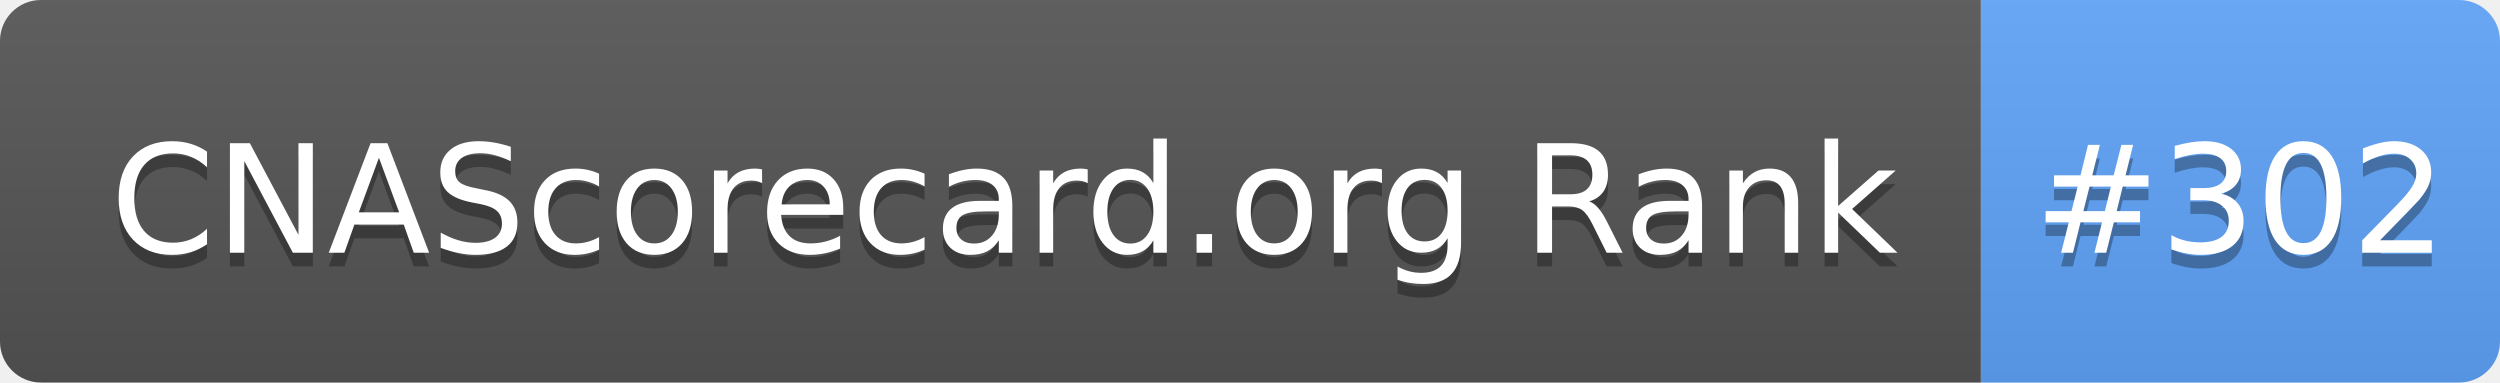
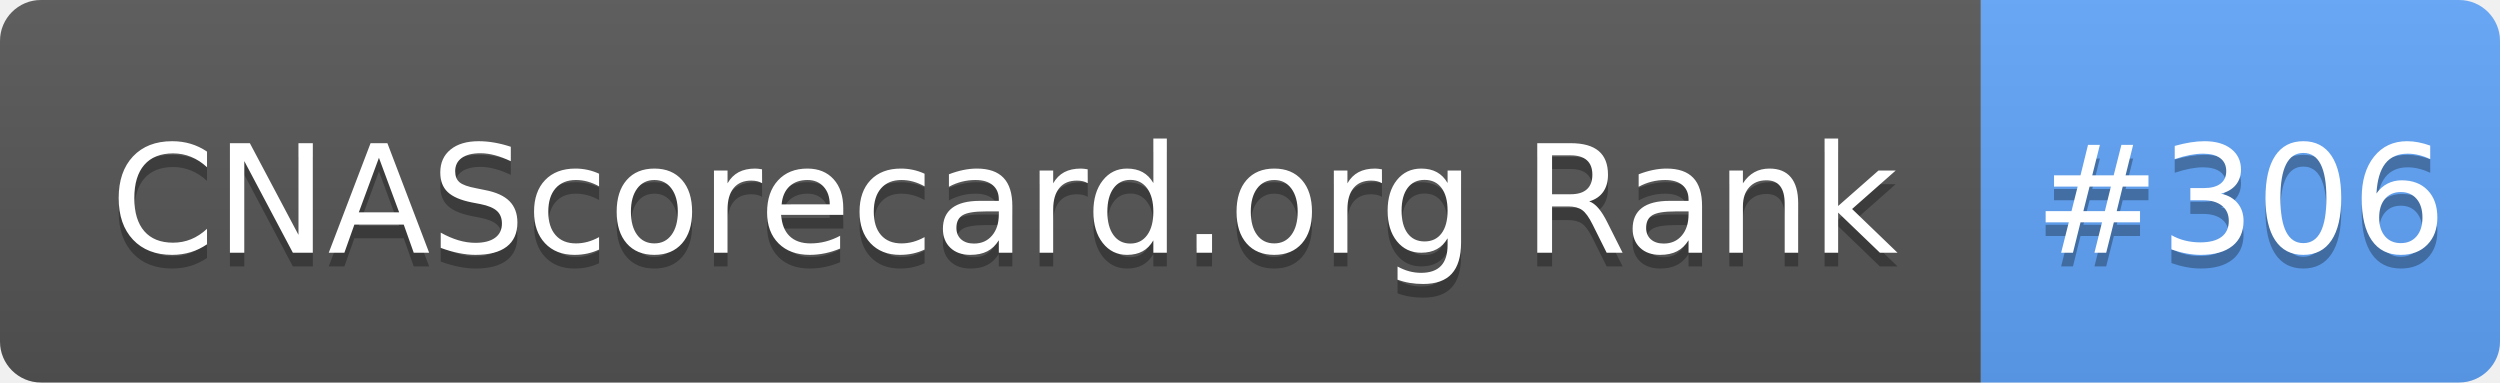
- <svg xmlns="http://www.w3.org/2000/svg" width="183" height="28" role="img" aria-label="CNAScorecard.org Rank: #302">
+ <svg xmlns="http://www.w3.org/2000/svg" width="183" height="28" role="img" aria-label="CNAScorecard.org Rank: #306">
  <linearGradient id="s" x2="0" y2="100%">
    <stop offset="0" stop-color="#bbb" stop-opacity=".1" />
    <stop offset="1" stop-opacity=".1" />
  </linearGradient>
  <clipPath id="r">
    <rect width="183" height="28" rx="3" fill="#fff" />
  </clipPath>
  <g clip-path="url(#r)">
    <rect width="145" height="28" fill="#555" />
    <rect x="145" width="38" height="28" fill="#60A5FA" />
    <rect width="183" height="28" fill="url(#s)" />
  </g>
  <g fill="#fff" text-anchor="middle" font-family="Verdana,Geneva,DejaVu Sans,sans-serif" text-rendering="geometricPrecision" font-size="110">
    <text aria-hidden="true" x="735" y="195" fill="#010101" fill-opacity=".3" transform="scale(.1)" textLength="1350">CNAScorecard.org Rank</text>
    <text x="735" y="185" transform="scale(.1)" fill="#fff" textLength="1350">CNAScorecard.org Rank</text>
-     <text aria-hidden="true" x="1640" y="195" fill="#010101" fill-opacity=".3" transform="scale(.1)" textLength="280">#302</text>
-     <text x="1640" y="185" transform="scale(.1)" fill="#fff" textLength="280">#302</text>
+     <text aria-hidden="true" x="1640" y="195" fill="#010101" fill-opacity=".3" transform="scale(.1)" textLength="280">#306</text>
+     <text x="1640" y="185" transform="scale(.1)" fill="#fff" textLength="280">#306</text>
  </g>
</svg>
